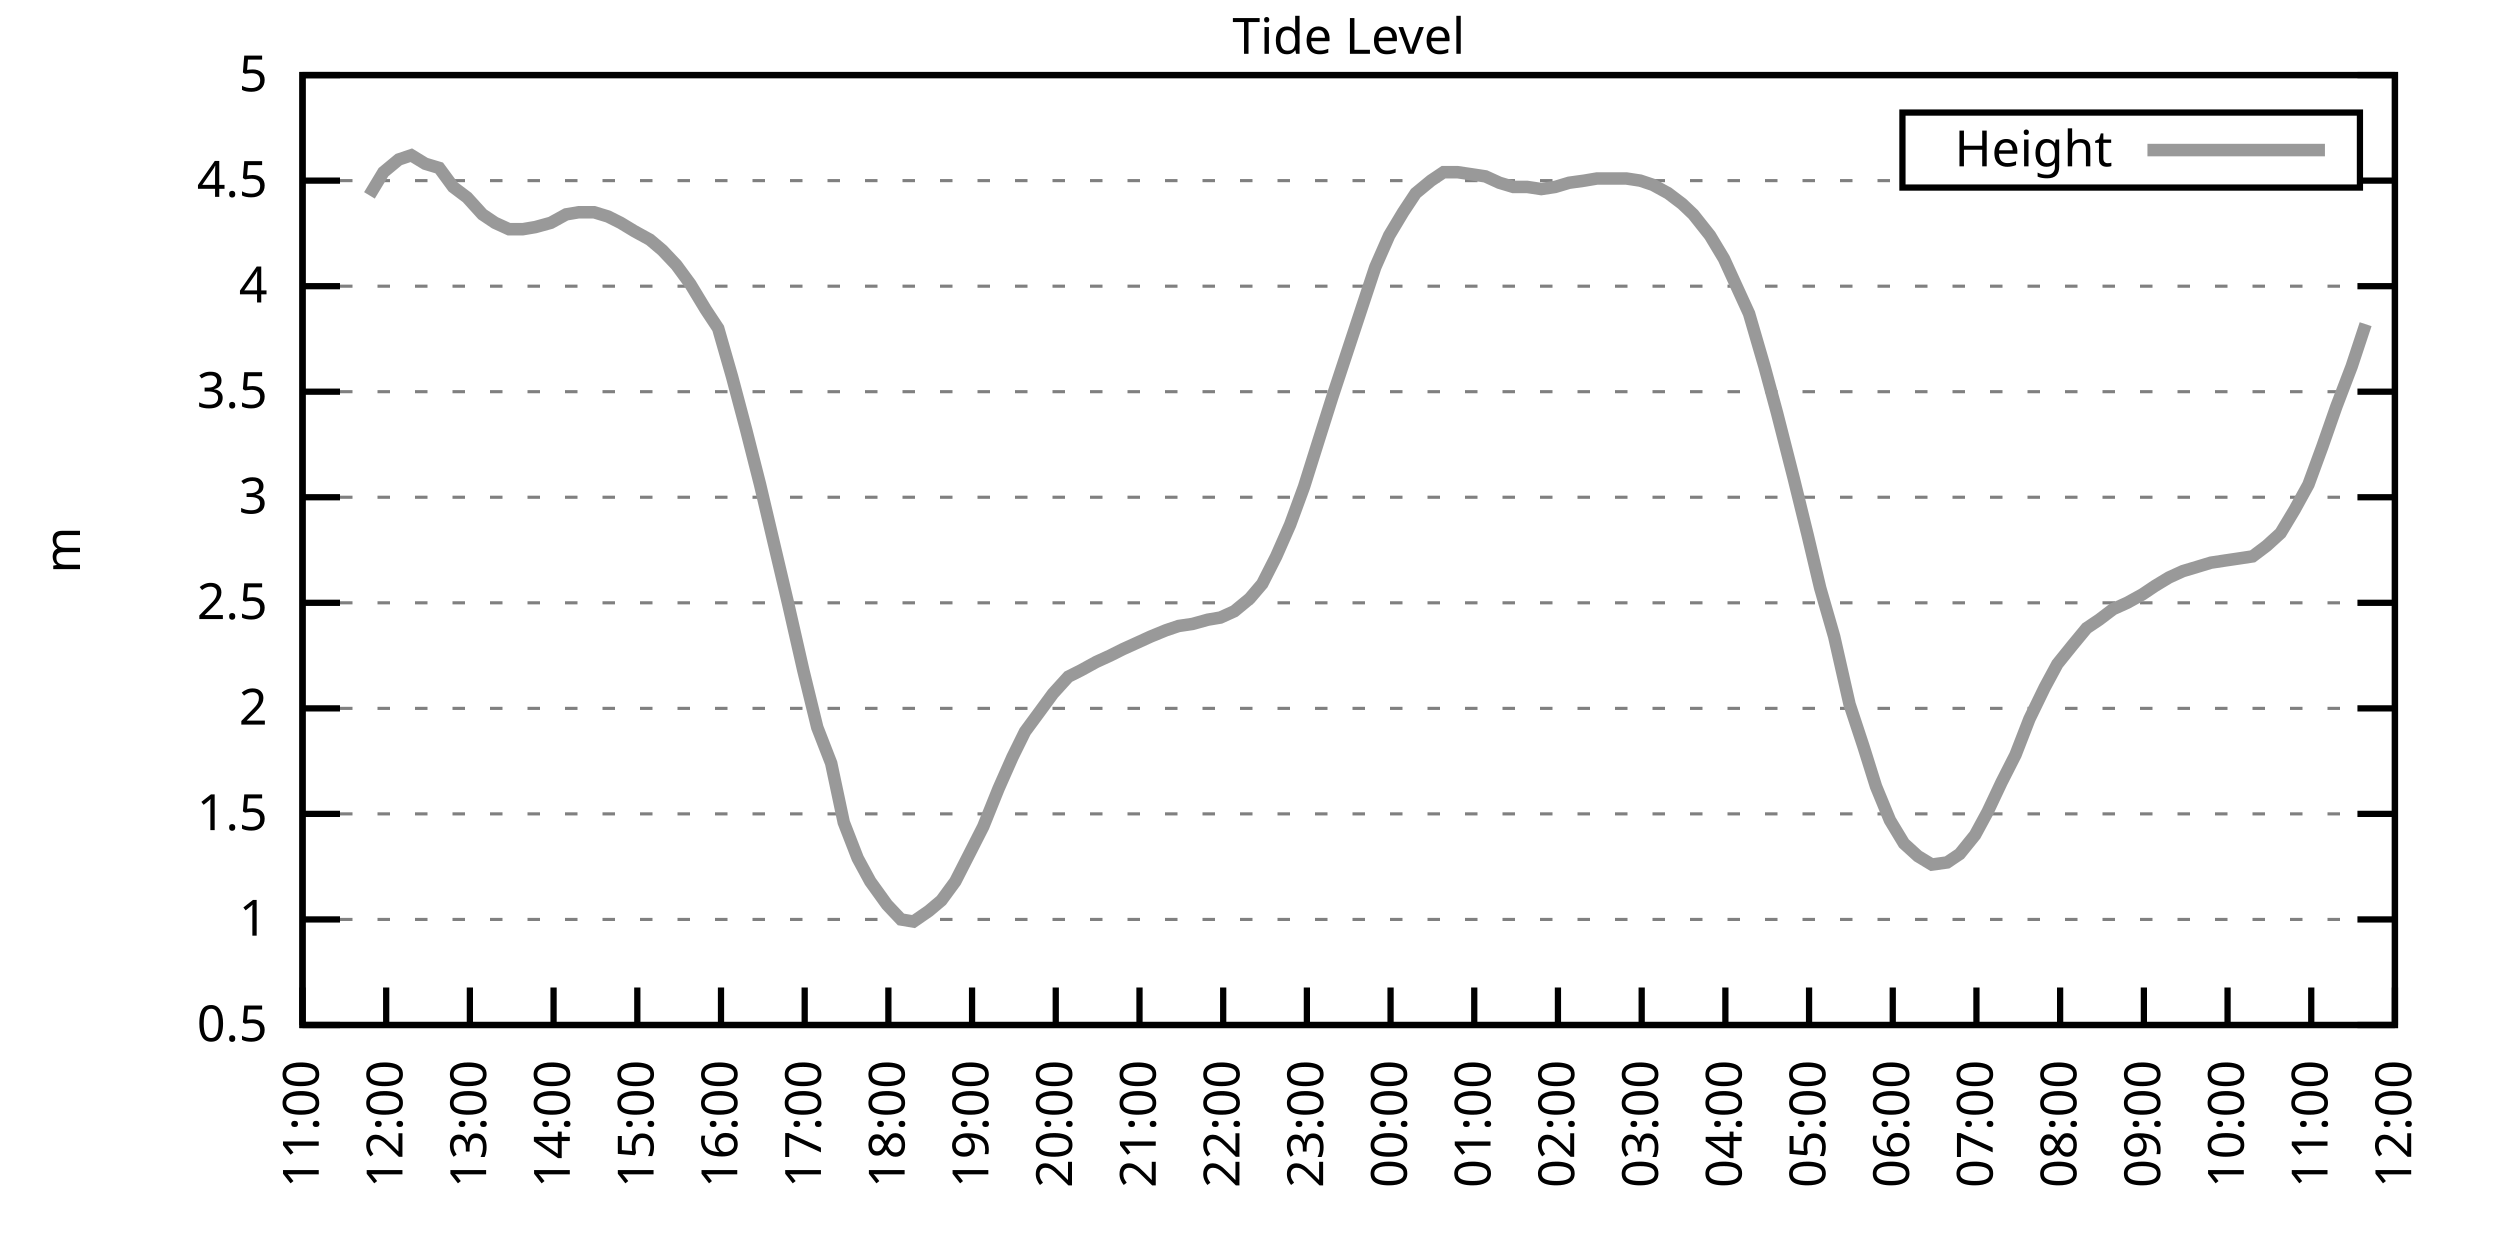
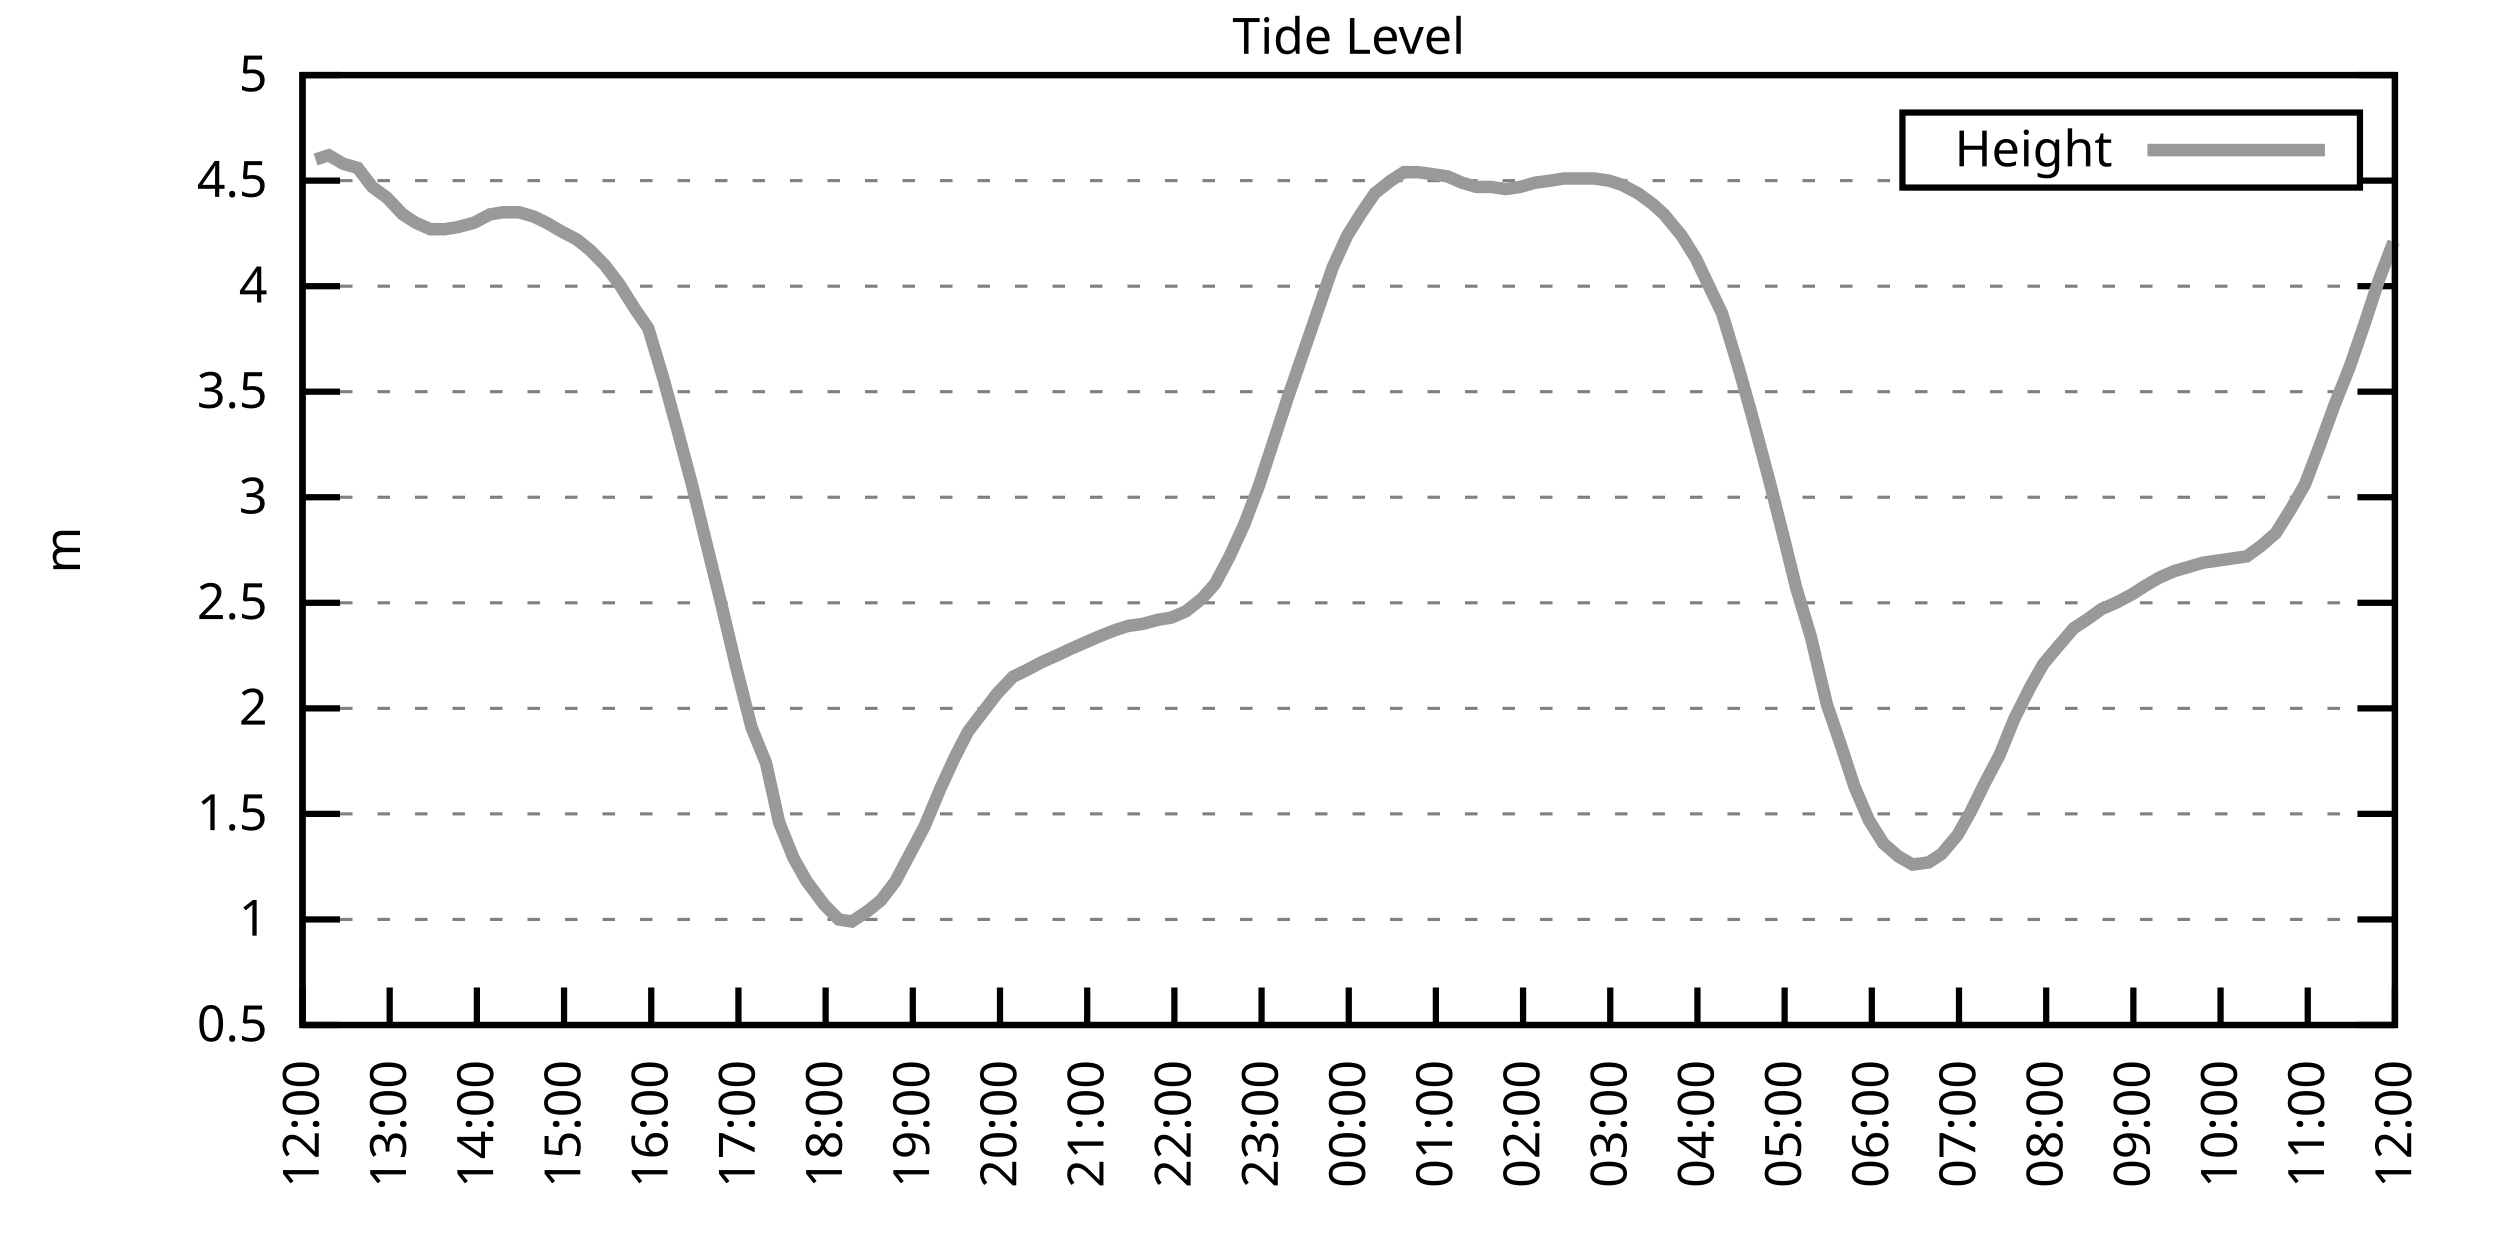
<svg xmlns="http://www.w3.org/2000/svg" xmlns:xlink="http://www.w3.org/1999/xlink" width="400" height="200" viewBox="0 0 400 200">
  <g id="gnuplot_canvas">
    <rect x="0" y="0" width="400" height="200" fill="none" />
    <defs>
      <circle id="gpDot" r="0.5" stroke-width="0.5" stroke="currentColor" />
      <path id="gpPt0" stroke-width="0.333" stroke="currentColor" d="M-1,0 h2 M0,-1 v2" />
      <path id="gpPt1" stroke-width="0.333" stroke="currentColor" d="M-1,-1 L1,1 M1,-1 L-1,1" />
      <path id="gpPt2" stroke-width="0.333" stroke="currentColor" d="M-1,0 L1,0 M0,-1 L0,1 M-1,-1 L1,1 M-1,1 L1,-1" />
      <rect id="gpPt3" stroke-width="0.333" stroke="currentColor" x="-1" y="-1" width="2" height="2" />
      <rect id="gpPt4" stroke-width="0.333" stroke="currentColor" fill="currentColor" x="-1" y="-1" width="2" height="2" />
      <circle id="gpPt5" stroke-width="0.333" stroke="currentColor" cx="0" cy="0" r="1" />
      <use xlink:href="#gpPt5" id="gpPt6" fill="currentColor" stroke="none" />
      <path id="gpPt7" stroke-width="0.333" stroke="currentColor" d="M0,-1.33 L-1.33,0.67 L1.33,0.67 z" />
      <use xlink:href="#gpPt7" id="gpPt8" fill="currentColor" stroke="none" />
      <use xlink:href="#gpPt7" id="gpPt9" stroke="currentColor" transform="rotate(180)" />
      <use xlink:href="#gpPt9" id="gpPt10" fill="currentColor" stroke="none" />
      <use xlink:href="#gpPt3" id="gpPt11" stroke="currentColor" transform="rotate(45)" />
      <use xlink:href="#gpPt11" id="gpPt12" fill="currentColor" stroke="none" />
      <path id="gpPt13" stroke-width="0.333" stroke="currentColor" d="M0,1.330 L1.265,0.411 L0.782,-1.067 L-0.782,-1.076 L-1.265,0.411 z" />
      <use xlink:href="#gpPt13" id="gpPt14" fill="currentColor" stroke="none" />
      <filter id="textbox" filterUnits="objectBoundingBox" x="0" y="0" height="1" width="1">
        <feFlood flood-color="white" flood-opacity="1" result="bgnd" />
        <feComposite in="SourceGraphic" in2="bgnd" operator="atop" />
      </filter>
      <filter id="greybox" filterUnits="objectBoundingBox" x="0" y="0" height="1" width="1">
        <feFlood flood-color="lightgrey" flood-opacity="1" result="grey" />
        <feComposite in="SourceGraphic" in2="grey" operator="atop" />
      </filter>
    </defs>
    <g fill="none" color="white" stroke="currentColor" stroke-width="1.00" stroke-linecap="butt" stroke-linejoin="miter">
</g>
    <g fill="none" color="black" stroke="currentColor" stroke-width="1.00" stroke-linecap="butt" stroke-linejoin="miter">
      <g stroke="none" shape-rendering="crispEdges">
        <polygon fill="rgb(255, 255, 255)" points="48.40,164.00 383.18,164.00 383.18,12.02 48.40,12.02 " />
      </g>
    </g>
    <g fill="none" color="black" stroke="currentColor" stroke-width="1.00" stroke-linecap="butt" stroke-linejoin="miter">
</g>
    <g fill="none" color="black" stroke="black" stroke-width="0.50" stroke-linecap="butt" stroke-linejoin="miter">
</g>
    <g fill="none" color="gray" stroke="currentColor" stroke-width="0.50" stroke-linecap="butt" stroke-linejoin="miter">
      <path stroke="gray" stroke-dasharray="2,4" class="gridline" d="M48.40,164.00 L383.19,164.00  " />
    </g>
    <g fill="none" color="gray" stroke="gray" stroke-width="1.00" stroke-linecap="butt" stroke-linejoin="miter">
</g>
    <g fill="none" color="black" stroke="currentColor" stroke-width="1.00" stroke-linecap="butt" stroke-linejoin="miter">
      <path stroke="black" d="M48.40,164.00 L54.40,164.00 M383.19,164.00 L377.19,164.00  " />
      <g transform="translate(42.80,166.60)" stroke="none" fill="black" font-family="Sans" font-size="8.00" text-anchor="end">
        <text>
          <tspan font-family="Sans"> 0.5</tspan>
        </text>
      </g>
    </g>
    <g fill="none" color="black" stroke="currentColor" stroke-width="1.00" stroke-linecap="butt" stroke-linejoin="miter">
</g>
    <g fill="none" color="black" stroke="black" stroke-width="0.50" stroke-linecap="butt" stroke-linejoin="miter">
</g>
    <g fill="none" color="gray" stroke="currentColor" stroke-width="0.50" stroke-linecap="butt" stroke-linejoin="miter">
      <path stroke="gray" stroke-dasharray="2,4" class="gridline" d="M48.40,147.11 L383.19,147.11  " />
    </g>
    <g fill="none" color="gray" stroke="gray" stroke-width="1.00" stroke-linecap="butt" stroke-linejoin="miter">
</g>
    <g fill="none" color="black" stroke="currentColor" stroke-width="1.00" stroke-linecap="butt" stroke-linejoin="miter">
      <path stroke="black" d="M48.40,147.11 L54.40,147.11 M383.19,147.11 L377.19,147.11  " />
      <g transform="translate(42.80,149.71)" stroke="none" fill="black" font-family="Sans" font-size="8.00" text-anchor="end">
        <text>
          <tspan font-family="Sans"> 1</tspan>
        </text>
      </g>
    </g>
    <g fill="none" color="black" stroke="currentColor" stroke-width="1.00" stroke-linecap="butt" stroke-linejoin="miter">
</g>
    <g fill="none" color="black" stroke="black" stroke-width="0.50" stroke-linecap="butt" stroke-linejoin="miter">
</g>
    <g fill="none" color="gray" stroke="currentColor" stroke-width="0.50" stroke-linecap="butt" stroke-linejoin="miter">
      <path stroke="gray" stroke-dasharray="2,4" class="gridline" d="M48.40,130.22 L383.19,130.22  " />
    </g>
    <g fill="none" color="gray" stroke="gray" stroke-width="1.00" stroke-linecap="butt" stroke-linejoin="miter">
</g>
    <g fill="none" color="black" stroke="currentColor" stroke-width="1.00" stroke-linecap="butt" stroke-linejoin="miter">
      <path stroke="black" d="M48.40,130.22 L54.40,130.22 M383.19,130.22 L377.19,130.22  " />
      <g transform="translate(42.80,132.82)" stroke="none" fill="black" font-family="Sans" font-size="8.00" text-anchor="end">
        <text>
          <tspan font-family="Sans"> 1.5</tspan>
        </text>
      </g>
    </g>
    <g fill="none" color="black" stroke="currentColor" stroke-width="1.00" stroke-linecap="butt" stroke-linejoin="miter">
</g>
    <g fill="none" color="black" stroke="black" stroke-width="0.50" stroke-linecap="butt" stroke-linejoin="miter">
</g>
    <g fill="none" color="gray" stroke="currentColor" stroke-width="0.50" stroke-linecap="butt" stroke-linejoin="miter">
      <path stroke="gray" stroke-dasharray="2,4" class="gridline" d="M48.40,113.34 L383.19,113.34  " />
    </g>
    <g fill="none" color="gray" stroke="gray" stroke-width="1.00" stroke-linecap="butt" stroke-linejoin="miter">
</g>
    <g fill="none" color="black" stroke="currentColor" stroke-width="1.00" stroke-linecap="butt" stroke-linejoin="miter">
      <path stroke="black" d="M48.40,113.34 L54.40,113.34 M383.19,113.34 L377.19,113.34  " />
      <g transform="translate(42.80,115.94)" stroke="none" fill="black" font-family="Sans" font-size="8.00" text-anchor="end">
        <text>
          <tspan font-family="Sans"> 2</tspan>
        </text>
      </g>
    </g>
    <g fill="none" color="black" stroke="currentColor" stroke-width="1.00" stroke-linecap="butt" stroke-linejoin="miter">
</g>
    <g fill="none" color="black" stroke="black" stroke-width="0.50" stroke-linecap="butt" stroke-linejoin="miter">
</g>
    <g fill="none" color="gray" stroke="currentColor" stroke-width="0.50" stroke-linecap="butt" stroke-linejoin="miter">
      <path stroke="gray" stroke-dasharray="2,4" class="gridline" d="M48.40,96.45 L383.19,96.45  " />
    </g>
    <g fill="none" color="gray" stroke="gray" stroke-width="1.00" stroke-linecap="butt" stroke-linejoin="miter">
</g>
    <g fill="none" color="black" stroke="currentColor" stroke-width="1.00" stroke-linecap="butt" stroke-linejoin="miter">
      <path stroke="black" d="M48.40,96.45 L54.40,96.45 M383.19,96.45 L377.19,96.45  " />
      <g transform="translate(42.80,99.05)" stroke="none" fill="black" font-family="Sans" font-size="8.00" text-anchor="end">
        <text>
          <tspan font-family="Sans"> 2.5</tspan>
        </text>
      </g>
    </g>
    <g fill="none" color="black" stroke="currentColor" stroke-width="1.00" stroke-linecap="butt" stroke-linejoin="miter">
</g>
    <g fill="none" color="black" stroke="black" stroke-width="0.50" stroke-linecap="butt" stroke-linejoin="miter">
</g>
    <g fill="none" color="gray" stroke="currentColor" stroke-width="0.50" stroke-linecap="butt" stroke-linejoin="miter">
      <path stroke="gray" stroke-dasharray="2,4" class="gridline" d="M48.40,79.56 L383.19,79.56  " />
    </g>
    <g fill="none" color="gray" stroke="gray" stroke-width="1.00" stroke-linecap="butt" stroke-linejoin="miter">
</g>
    <g fill="none" color="black" stroke="currentColor" stroke-width="1.00" stroke-linecap="butt" stroke-linejoin="miter">
      <path stroke="black" d="M48.40,79.56 L54.40,79.56 M383.19,79.56 L377.19,79.56  " />
      <g transform="translate(42.80,82.16)" stroke="none" fill="black" font-family="Sans" font-size="8.00" text-anchor="end">
        <text>
          <tspan font-family="Sans"> 3</tspan>
        </text>
      </g>
    </g>
    <g fill="none" color="black" stroke="currentColor" stroke-width="1.00" stroke-linecap="butt" stroke-linejoin="miter">
</g>
    <g fill="none" color="black" stroke="black" stroke-width="0.50" stroke-linecap="butt" stroke-linejoin="miter">
</g>
    <g fill="none" color="gray" stroke="currentColor" stroke-width="0.50" stroke-linecap="butt" stroke-linejoin="miter">
      <path stroke="gray" stroke-dasharray="2,4" class="gridline" d="M48.40,62.67 L383.19,62.67  " />
    </g>
    <g fill="none" color="gray" stroke="gray" stroke-width="1.00" stroke-linecap="butt" stroke-linejoin="miter">
</g>
    <g fill="none" color="black" stroke="currentColor" stroke-width="1.00" stroke-linecap="butt" stroke-linejoin="miter">
      <path stroke="black" d="M48.40,62.67 L54.40,62.67 M383.19,62.67 L377.19,62.67  " />
      <g transform="translate(42.80,65.27)" stroke="none" fill="black" font-family="Sans" font-size="8.00" text-anchor="end">
        <text>
          <tspan font-family="Sans"> 3.5</tspan>
        </text>
      </g>
    </g>
    <g fill="none" color="black" stroke="currentColor" stroke-width="1.00" stroke-linecap="butt" stroke-linejoin="miter">
</g>
    <g fill="none" color="black" stroke="black" stroke-width="0.50" stroke-linecap="butt" stroke-linejoin="miter">
</g>
    <g fill="none" color="gray" stroke="currentColor" stroke-width="0.50" stroke-linecap="butt" stroke-linejoin="miter">
      <path stroke="gray" stroke-dasharray="2,4" class="gridline" d="M48.40,45.79 L383.19,45.79  " />
    </g>
    <g fill="none" color="gray" stroke="gray" stroke-width="1.00" stroke-linecap="butt" stroke-linejoin="miter">
</g>
    <g fill="none" color="black" stroke="currentColor" stroke-width="1.00" stroke-linecap="butt" stroke-linejoin="miter">
      <path stroke="black" d="M48.40,45.79 L54.40,45.79 M383.19,45.79 L377.19,45.79  " />
      <g transform="translate(42.80,48.39)" stroke="none" fill="black" font-family="Sans" font-size="8.00" text-anchor="end">
        <text>
          <tspan font-family="Sans"> 4</tspan>
        </text>
      </g>
    </g>
    <g fill="none" color="black" stroke="currentColor" stroke-width="1.00" stroke-linecap="butt" stroke-linejoin="miter">
</g>
    <g fill="none" color="black" stroke="black" stroke-width="0.50" stroke-linecap="butt" stroke-linejoin="miter">
</g>
    <g fill="none" color="gray" stroke="currentColor" stroke-width="0.50" stroke-linecap="butt" stroke-linejoin="miter">
      <path stroke="gray" stroke-dasharray="2,4" class="gridline" d="M48.40,28.90 L304.39,28.90 M377.59,28.90 L383.19,28.90  " />
    </g>
    <g fill="none" color="gray" stroke="gray" stroke-width="1.00" stroke-linecap="butt" stroke-linejoin="miter">
</g>
    <g fill="none" color="black" stroke="currentColor" stroke-width="1.00" stroke-linecap="butt" stroke-linejoin="miter">
      <path stroke="black" d="M48.40,28.90 L54.40,28.90 M383.19,28.90 L377.19,28.90  " />
      <g transform="translate(42.80,31.50)" stroke="none" fill="black" font-family="Sans" font-size="8.00" text-anchor="end">
        <text>
          <tspan font-family="Sans"> 4.5</tspan>
        </text>
      </g>
    </g>
    <g fill="none" color="black" stroke="currentColor" stroke-width="1.00" stroke-linecap="butt" stroke-linejoin="miter">
</g>
    <g fill="none" color="black" stroke="black" stroke-width="0.50" stroke-linecap="butt" stroke-linejoin="miter">
</g>
    <g fill="none" color="gray" stroke="currentColor" stroke-width="0.50" stroke-linecap="butt" stroke-linejoin="miter">
      <path stroke="gray" stroke-dasharray="2,4" class="gridline" d="M48.40,12.01 L383.19,12.01  " />
    </g>
    <g fill="none" color="gray" stroke="gray" stroke-width="1.00" stroke-linecap="butt" stroke-linejoin="miter">
</g>
    <g fill="none" color="black" stroke="currentColor" stroke-width="1.00" stroke-linecap="butt" stroke-linejoin="miter">
      <path stroke="black" d="M48.40,12.01 L54.40,12.01 M383.19,12.01 L377.19,12.01  " />
      <g transform="translate(42.80,14.61)" stroke="none" fill="black" font-family="Sans" font-size="8.00" text-anchor="end">
        <text>
          <tspan font-family="Sans"> 5</tspan>
        </text>
      </g>
    </g>
    <g fill="none" color="black" stroke="currentColor" stroke-width="1.00" stroke-linecap="butt" stroke-linejoin="miter">
      <path stroke="black" d="M48.40,164.00 L48.40,158.00  " />
      <g transform="translate(51.00,169.60) rotate(270.00)" stroke="none" fill="black" font-family="Sans" font-size="8.00" text-anchor="end">
        <text>
-           <tspan font-family="Sans">11:00</tspan>
-         </text>
-       </g>
-     </g>
-     <g fill="none" color="black" stroke="currentColor" stroke-width="1.00" stroke-linecap="butt" stroke-linejoin="miter">
-       <path stroke="black" d="M61.79,164.00 L61.79,158.00  " />
-       <g transform="translate(64.39,169.60) rotate(270.00)" stroke="none" fill="black" font-family="Sans" font-size="8.00" text-anchor="end">
-         <text>
          <tspan font-family="Sans">12:00</tspan>
        </text>
      </g>
    </g>
    <g fill="none" color="black" stroke="currentColor" stroke-width="1.00" stroke-linecap="butt" stroke-linejoin="miter">
-       <path stroke="black" d="M75.18,164.00 L75.18,158.00  " />
-       <g transform="translate(77.78,169.60) rotate(270.00)" stroke="none" fill="black" font-family="Sans" font-size="8.00" text-anchor="end">
+       <path stroke="black" d="M62.35,164.00 L62.35,158.00  " />
+       <g transform="translate(64.95,169.60) rotate(270.00)" stroke="none" fill="black" font-family="Sans" font-size="8.00" text-anchor="end">
        <text>
          <tspan font-family="Sans">13:00</tspan>
        </text>
      </g>
    </g>
    <g fill="none" color="black" stroke="currentColor" stroke-width="1.00" stroke-linecap="butt" stroke-linejoin="miter">
-       <path stroke="black" d="M88.57,164.00 L88.57,158.00  " />
-       <g transform="translate(91.17,169.60) rotate(270.00)" stroke="none" fill="black" font-family="Sans" font-size="8.00" text-anchor="end">
+       <path stroke="black" d="M76.30,164.00 L76.30,158.00  " />
+       <g transform="translate(78.90,169.60) rotate(270.00)" stroke="none" fill="black" font-family="Sans" font-size="8.00" text-anchor="end">
        <text>
          <tspan font-family="Sans">14:00</tspan>
        </text>
      </g>
    </g>
    <g fill="none" color="black" stroke="currentColor" stroke-width="1.00" stroke-linecap="butt" stroke-linejoin="miter">
-       <path stroke="black" d="M101.97,164.00 L101.97,158.00  " />
-       <g transform="translate(104.57,169.60) rotate(270.00)" stroke="none" fill="black" font-family="Sans" font-size="8.00" text-anchor="end">
+       <path stroke="black" d="M90.25,164.00 L90.25,158.00  " />
+       <g transform="translate(92.85,169.60) rotate(270.00)" stroke="none" fill="black" font-family="Sans" font-size="8.00" text-anchor="end">
        <text>
          <tspan font-family="Sans">15:00</tspan>
        </text>
      </g>
    </g>
    <g fill="none" color="black" stroke="currentColor" stroke-width="1.00" stroke-linecap="butt" stroke-linejoin="miter">
-       <path stroke="black" d="M115.36,164.00 L115.36,158.00  " />
-       <g transform="translate(117.96,169.60) rotate(270.00)" stroke="none" fill="black" font-family="Sans" font-size="8.00" text-anchor="end">
+       <path stroke="black" d="M104.20,164.00 L104.20,158.00  " />
+       <g transform="translate(106.80,169.60) rotate(270.00)" stroke="none" fill="black" font-family="Sans" font-size="8.00" text-anchor="end">
        <text>
          <tspan font-family="Sans">16:00</tspan>
        </text>
      </g>
    </g>
    <g fill="none" color="black" stroke="currentColor" stroke-width="1.00" stroke-linecap="butt" stroke-linejoin="miter">
-       <path stroke="black" d="M128.75,164.00 L128.75,158.00  " />
-       <g transform="translate(131.35,169.60) rotate(270.00)" stroke="none" fill="black" font-family="Sans" font-size="8.00" text-anchor="end">
+       <path stroke="black" d="M118.15,164.00 L118.15,158.00  " />
+       <g transform="translate(120.75,169.60) rotate(270.00)" stroke="none" fill="black" font-family="Sans" font-size="8.00" text-anchor="end">
        <text>
          <tspan font-family="Sans">17:00</tspan>
        </text>
      </g>
    </g>
    <g fill="none" color="black" stroke="currentColor" stroke-width="1.00" stroke-linecap="butt" stroke-linejoin="miter">
-       <path stroke="black" d="M142.14,164.00 L142.14,158.00  " />
-       <g transform="translate(144.74,169.60) rotate(270.00)" stroke="none" fill="black" font-family="Sans" font-size="8.00" text-anchor="end">
+       <path stroke="black" d="M132.10,164.00 L132.10,158.00  " />
+       <g transform="translate(134.70,169.60) rotate(270.00)" stroke="none" fill="black" font-family="Sans" font-size="8.00" text-anchor="end">
        <text>
          <tspan font-family="Sans">18:00</tspan>
        </text>
      </g>
    </g>
    <g fill="none" color="black" stroke="currentColor" stroke-width="1.00" stroke-linecap="butt" stroke-linejoin="miter">
-       <path stroke="black" d="M155.53,164.00 L155.53,158.00  " />
-       <g transform="translate(158.13,169.60) rotate(270.00)" stroke="none" fill="black" font-family="Sans" font-size="8.00" text-anchor="end">
+       <path stroke="black" d="M146.05,164.00 L146.05,158.00  " />
+       <g transform="translate(148.65,169.60) rotate(270.00)" stroke="none" fill="black" font-family="Sans" font-size="8.00" text-anchor="end">
        <text>
          <tspan font-family="Sans">19:00</tspan>
        </text>
      </g>
    </g>
    <g fill="none" color="black" stroke="currentColor" stroke-width="1.00" stroke-linecap="butt" stroke-linejoin="miter">
-       <path stroke="black" d="M168.92,164.00 L168.92,158.00  " />
-       <g transform="translate(171.52,169.60) rotate(270.00)" stroke="none" fill="black" font-family="Sans" font-size="8.00" text-anchor="end">
+       <path stroke="black" d="M160.00,164.00 L160.00,158.00  " />
+       <g transform="translate(162.60,169.60) rotate(270.00)" stroke="none" fill="black" font-family="Sans" font-size="8.00" text-anchor="end">
        <text>
          <tspan font-family="Sans">20:00</tspan>
        </text>
      </g>
    </g>
    <g fill="none" color="black" stroke="currentColor" stroke-width="1.00" stroke-linecap="butt" stroke-linejoin="miter">
-       <path stroke="black" d="M182.32,164.00 L182.32,158.00  " />
-       <g transform="translate(184.92,169.60) rotate(270.00)" stroke="none" fill="black" font-family="Sans" font-size="8.00" text-anchor="end">
+       <path stroke="black" d="M173.95,164.00 L173.95,158.00  " />
+       <g transform="translate(176.55,169.60) rotate(270.00)" stroke="none" fill="black" font-family="Sans" font-size="8.00" text-anchor="end">
        <text>
          <tspan font-family="Sans">21:00</tspan>
        </text>
      </g>
    </g>
    <g fill="none" color="black" stroke="currentColor" stroke-width="1.00" stroke-linecap="butt" stroke-linejoin="miter">
-       <path stroke="black" d="M195.71,164.00 L195.71,158.00  " />
-       <g transform="translate(198.31,169.60) rotate(270.00)" stroke="none" fill="black" font-family="Sans" font-size="8.00" text-anchor="end">
+       <path stroke="black" d="M187.90,164.00 L187.90,158.00  " />
+       <g transform="translate(190.50,169.60) rotate(270.00)" stroke="none" fill="black" font-family="Sans" font-size="8.00" text-anchor="end">
        <text>
          <tspan font-family="Sans">22:00</tspan>
        </text>
      </g>
    </g>
    <g fill="none" color="black" stroke="currentColor" stroke-width="1.00" stroke-linecap="butt" stroke-linejoin="miter">
-       <path stroke="black" d="M209.10,164.00 L209.10,158.00  " />
-       <g transform="translate(211.70,169.60) rotate(270.00)" stroke="none" fill="black" font-family="Sans" font-size="8.00" text-anchor="end">
+       <path stroke="black" d="M201.85,164.00 L201.85,158.00  " />
+       <g transform="translate(204.45,169.60) rotate(270.00)" stroke="none" fill="black" font-family="Sans" font-size="8.00" text-anchor="end">
        <text>
          <tspan font-family="Sans">23:00</tspan>
        </text>
      </g>
    </g>
    <g fill="none" color="black" stroke="currentColor" stroke-width="1.00" stroke-linecap="butt" stroke-linejoin="miter">
-       <path stroke="black" d="M222.49,164.00 L222.49,158.00  " />
-       <g transform="translate(225.09,169.60) rotate(270.00)" stroke="none" fill="black" font-family="Sans" font-size="8.00" text-anchor="end">
+       <path stroke="black" d="M215.80,164.00 L215.80,158.00  " />
+       <g transform="translate(218.40,169.60) rotate(270.00)" stroke="none" fill="black" font-family="Sans" font-size="8.00" text-anchor="end">
        <text>
          <tspan font-family="Sans">00:00</tspan>
        </text>
      </g>
    </g>
    <g fill="none" color="black" stroke="currentColor" stroke-width="1.00" stroke-linecap="butt" stroke-linejoin="miter">
-       <path stroke="black" d="M235.88,164.00 L235.88,158.00  " />
-       <g transform="translate(238.48,169.60) rotate(270.00)" stroke="none" fill="black" font-family="Sans" font-size="8.00" text-anchor="end">
+       <path stroke="black" d="M229.74,164.00 L229.74,158.00  " />
+       <g transform="translate(232.34,169.60) rotate(270.00)" stroke="none" fill="black" font-family="Sans" font-size="8.00" text-anchor="end">
        <text>
          <tspan font-family="Sans">01:00</tspan>
        </text>
      </g>
    </g>
    <g fill="none" color="black" stroke="currentColor" stroke-width="1.00" stroke-linecap="butt" stroke-linejoin="miter">
-       <path stroke="black" d="M249.27,164.00 L249.27,158.00  " />
-       <g transform="translate(251.87,169.60) rotate(270.00)" stroke="none" fill="black" font-family="Sans" font-size="8.00" text-anchor="end">
+       <path stroke="black" d="M243.69,164.00 L243.69,158.00  " />
+       <g transform="translate(246.29,169.60) rotate(270.00)" stroke="none" fill="black" font-family="Sans" font-size="8.00" text-anchor="end">
        <text>
          <tspan font-family="Sans">02:00</tspan>
        </text>
      </g>
    </g>
    <g fill="none" color="black" stroke="currentColor" stroke-width="1.00" stroke-linecap="butt" stroke-linejoin="miter">
-       <path stroke="black" d="M262.67,164.00 L262.67,158.00  " />
-       <g transform="translate(265.27,169.60) rotate(270.00)" stroke="none" fill="black" font-family="Sans" font-size="8.00" text-anchor="end">
+       <path stroke="black" d="M257.64,164.00 L257.64,158.00  " />
+       <g transform="translate(260.24,169.60) rotate(270.00)" stroke="none" fill="black" font-family="Sans" font-size="8.00" text-anchor="end">
        <text>
          <tspan font-family="Sans">03:00</tspan>
        </text>
      </g>
    </g>
    <g fill="none" color="black" stroke="currentColor" stroke-width="1.00" stroke-linecap="butt" stroke-linejoin="miter">
-       <path stroke="black" d="M276.06,164.00 L276.06,158.00  " />
-       <g transform="translate(278.66,169.60) rotate(270.00)" stroke="none" fill="black" font-family="Sans" font-size="8.00" text-anchor="end">
+       <path stroke="black" d="M271.59,164.00 L271.59,158.00  " />
+       <g transform="translate(274.19,169.60) rotate(270.00)" stroke="none" fill="black" font-family="Sans" font-size="8.00" text-anchor="end">
        <text>
          <tspan font-family="Sans">04:00</tspan>
        </text>
      </g>
    </g>
    <g fill="none" color="black" stroke="currentColor" stroke-width="1.00" stroke-linecap="butt" stroke-linejoin="miter">
-       <path stroke="black" d="M289.45,164.00 L289.45,158.00  " />
-       <g transform="translate(292.05,169.60) rotate(270.00)" stroke="none" fill="black" font-family="Sans" font-size="8.00" text-anchor="end">
+       <path stroke="black" d="M285.54,164.00 L285.54,158.00  " />
+       <g transform="translate(288.14,169.60) rotate(270.00)" stroke="none" fill="black" font-family="Sans" font-size="8.00" text-anchor="end">
        <text>
          <tspan font-family="Sans">05:00</tspan>
        </text>
      </g>
    </g>
    <g fill="none" color="black" stroke="currentColor" stroke-width="1.00" stroke-linecap="butt" stroke-linejoin="miter">
-       <path stroke="black" d="M302.84,164.00 L302.84,158.00  " />
-       <g transform="translate(305.44,169.60) rotate(270.00)" stroke="none" fill="black" font-family="Sans" font-size="8.00" text-anchor="end">
+       <path stroke="black" d="M299.49,164.00 L299.49,158.00  " />
+       <g transform="translate(302.09,169.60) rotate(270.00)" stroke="none" fill="black" font-family="Sans" font-size="8.00" text-anchor="end">
        <text>
          <tspan font-family="Sans">06:00</tspan>
        </text>
      </g>
    </g>
    <g fill="none" color="black" stroke="currentColor" stroke-width="1.00" stroke-linecap="butt" stroke-linejoin="miter">
-       <path stroke="black" d="M316.23,164.00 L316.23,158.00  " />
-       <g transform="translate(318.83,169.60) rotate(270.00)" stroke="none" fill="black" font-family="Sans" font-size="8.00" text-anchor="end">
+       <path stroke="black" d="M313.44,164.00 L313.44,158.00  " />
+       <g transform="translate(316.04,169.60) rotate(270.00)" stroke="none" fill="black" font-family="Sans" font-size="8.00" text-anchor="end">
        <text>
          <tspan font-family="Sans">07:00</tspan>
        </text>
      </g>
    </g>
    <g fill="none" color="black" stroke="currentColor" stroke-width="1.00" stroke-linecap="butt" stroke-linejoin="miter">
-       <path stroke="black" d="M329.62,164.00 L329.62,158.00  " />
-       <g transform="translate(332.22,169.60) rotate(270.00)" stroke="none" fill="black" font-family="Sans" font-size="8.00" text-anchor="end">
+       <path stroke="black" d="M327.39,164.00 L327.39,158.00  " />
+       <g transform="translate(329.99,169.60) rotate(270.00)" stroke="none" fill="black" font-family="Sans" font-size="8.00" text-anchor="end">
        <text>
          <tspan font-family="Sans">08:00</tspan>
        </text>
      </g>
    </g>
    <g fill="none" color="black" stroke="currentColor" stroke-width="1.00" stroke-linecap="butt" stroke-linejoin="miter">
-       <path stroke="black" d="M343.02,164.00 L343.02,158.00  " />
-       <g transform="translate(345.62,169.60) rotate(270.00)" stroke="none" fill="black" font-family="Sans" font-size="8.00" text-anchor="end">
+       <path stroke="black" d="M341.34,164.00 L341.34,158.00  " />
+       <g transform="translate(343.94,169.60) rotate(270.00)" stroke="none" fill="black" font-family="Sans" font-size="8.00" text-anchor="end">
        <text>
          <tspan font-family="Sans">09:00</tspan>
        </text>
      </g>
    </g>
    <g fill="none" color="black" stroke="currentColor" stroke-width="1.00" stroke-linecap="butt" stroke-linejoin="miter">
-       <path stroke="black" d="M356.41,164.00 L356.41,158.00  " />
-       <g transform="translate(359.01,169.60) rotate(270.00)" stroke="none" fill="black" font-family="Sans" font-size="8.00" text-anchor="end">
+       <path stroke="black" d="M355.29,164.00 L355.29,158.00  " />
+       <g transform="translate(357.89,169.60) rotate(270.00)" stroke="none" fill="black" font-family="Sans" font-size="8.00" text-anchor="end">
        <text>
          <tspan font-family="Sans">10:00</tspan>
        </text>
      </g>
    </g>
    <g fill="none" color="black" stroke="currentColor" stroke-width="1.00" stroke-linecap="butt" stroke-linejoin="miter">
-       <path stroke="black" d="M369.80,164.00 L369.80,158.00  " />
-       <g transform="translate(372.40,169.60) rotate(270.00)" stroke="none" fill="black" font-family="Sans" font-size="8.00" text-anchor="end">
+       <path stroke="black" d="M369.24,164.00 L369.24,158.00  " />
+       <g transform="translate(371.84,169.60) rotate(270.00)" stroke="none" fill="black" font-family="Sans" font-size="8.00" text-anchor="end">
        <text>
          <tspan font-family="Sans">11:00</tspan>
        </text>
      </g>
    </g>
    <g fill="none" color="black" stroke="currentColor" stroke-width="1.00" stroke-linecap="butt" stroke-linejoin="miter">
      <path stroke="black" d="M383.19,164.00 L383.19,158.00  " />
      <g transform="translate(385.79,169.60) rotate(270.00)" stroke="none" fill="black" font-family="Sans" font-size="8.00" text-anchor="end">
        <text>
          <tspan font-family="Sans">12:00</tspan>
        </text>
      </g>
    </g>
    <g fill="none" color="black" stroke="currentColor" stroke-width="1.00" stroke-linecap="butt" stroke-linejoin="miter">
</g>
    <g fill="none" color="black" stroke="currentColor" stroke-width="1.00" stroke-linecap="butt" stroke-linejoin="miter">
      <path stroke="black" d="M48.40,12.01 L48.40,164.00 L383.19,164.00 L383.19,12.01 L48.40,12.01 Z  " />
    </g>
    <g fill="none" color="black" stroke="currentColor" stroke-width="1.00" stroke-linecap="butt" stroke-linejoin="miter">
</g>
    <g fill="none" color="black" stroke="currentColor" stroke-width="1.00" stroke-linecap="butt" stroke-linejoin="miter">
      <path stroke="black" d="M304.39,30.01 L304.39,18.01 L377.59,18.01 L377.59,30.01 L304.39,30.01 Z  " />
    </g>
    <g id="Tide_level_plot_1">
      <g fill="none" color="white" stroke="black" stroke-width="2.00" stroke-linecap="butt" stroke-linejoin="miter">
</g>
      <g fill="none" color="black" stroke="currentColor" stroke-width="2.00" stroke-linecap="butt" stroke-linejoin="miter">
        <g transform="translate(337.99,26.61)" stroke="none" fill="black" font-family="Sans" font-size="8.00" text-anchor="end">
          <text>
            <tspan font-family="Sans">Height</tspan>
          </text>
        </g>
      </g>
      <g fill="none" color="black" stroke="currentColor" stroke-width="2.00" stroke-linecap="butt" stroke-linejoin="miter">
-         <path stroke="rgb(153, 153, 153)" d="M343.59,24.01 L371.99,24.01 M59.11,31.26 L61.35,27.55 L63.80,25.52 L65.81,24.84 L68.04,26.20 L70.27,26.87   L72.50,29.91 L74.74,31.60 L77.19,34.30 L79.20,35.65 L81.43,36.67 L83.66,36.67 L85.67,36.33 L88.13,35.65   L90.58,34.30 L92.59,33.96 L95.05,33.96 L97.28,34.64 L99.29,35.65 L101.52,37.00 L103.98,38.35 L105.98,40.04   L108.22,42.41 L110.45,45.45 L112.90,49.50 L114.91,52.54 L117.14,60.31 L119.38,68.75 L121.61,77.53 L123.84,86.99   L126.07,96.45 L128.53,107.26 L130.76,116.38 L132.99,122.12 L135.00,131.58 L137.23,137.32 L139.24,141.03 L141.92,144.75   L144.15,147.11 L146.16,147.45 L148.61,145.76 L150.62,144.07 L152.85,141.03 L155.09,136.64 L157.32,132.25 L159.77,126.17   L162.01,121.11 L164.01,117.05 L166.25,114.01 L168.48,110.97 L170.93,108.27 L172.94,107.26 L175.40,105.91 L177.63,104.89   L179.64,103.88 L181.87,102.87 L184.10,101.85 L186.56,100.84 L188.57,100.16 L190.80,99.83 L193.25,99.15 L195.26,98.81   L197.49,97.80 L199.95,95.77 L201.96,93.41 L204.19,89.02 L206.42,83.95 L208.65,77.87 L210.88,70.78 L213.12,63.69   L215.35,56.93 L217.58,50.18 L220.04,42.75 L222.27,37.68 L224.50,33.96 L226.51,30.92 L228.96,28.90 L230.97,27.55   L233.20,27.55 L235.44,27.88 L237.67,28.22 L239.90,29.24 L242.13,29.91 L244.36,29.91 L246.60,30.25 L248.83,29.91   L251.06,29.24 L253.51,28.90 L255.52,28.56 L257.76,28.56 L260.21,28.56 L262.44,28.90 L264.45,29.57 L266.91,30.92   L269.14,32.61 L270.92,34.30 L273.60,37.68 L275.83,41.39 L277.84,45.79 L279.85,50.18 L282.31,58.62 L284.32,66.05   L286.99,76.52 L289.23,85.64 L291.23,94.08 L293.47,101.85 L295.92,112.66 L298.15,119.42 L300.16,125.83 L302.39,131.24   L304.63,134.95 L306.86,136.98 L309.09,138.33 L311.54,137.99 L313.55,136.64 L316.01,133.60 L318.02,129.89 L320.25,125.16   L322.48,120.77 L324.71,115.03 L327.17,109.96 L329.18,106.24 L331.63,103.20 L333.86,100.50 L335.87,99.15 L338.10,97.46   L340.34,96.45 L342.79,95.10 L344.80,93.75 L347.03,92.40 L349.26,91.38 L351.50,90.71 L353.73,90.03 L355.96,89.69   L358.19,89.36 L360.42,89.02 L362.66,87.33 L364.89,85.30 L367.12,81.59 L369.35,77.53 L371.58,71.45 L373.82,65.04   L376.27,58.62 L378.50,51.87  " />
+         <path stroke="rgb(153, 153, 153)" d="M343.59,24.01 L371.99,24.01 M50.49,25.52 L52.58,24.84 L54.91,26.20 L57.23,26.87 L59.56,29.91 L61.88,31.60   L64.44,34.30 L66.53,35.65 L68.86,36.67 L71.18,36.67 L73.28,36.33 L75.83,35.65 L78.39,34.30 L80.48,33.96   L83.04,33.96 L85.37,34.64 L87.46,35.65 L89.78,37.00 L92.34,38.35 L94.43,40.04 L96.76,42.41 L99.08,45.45   L101.64,49.50 L103.73,52.54 L106.06,60.31 L108.38,68.75 L110.71,77.53 L113.03,86.99 L115.36,96.45 L117.92,107.26   L120.24,116.38 L122.57,122.12 L124.66,131.58 L126.98,137.32 L129.08,141.03 L131.87,144.75 L134.19,147.11 L136.28,147.45   L138.84,145.76 L140.93,144.07 L143.26,141.03 L145.58,136.64 L147.91,132.25 L150.46,126.17 L152.79,121.11 L154.88,117.05   L157.21,114.01 L159.53,110.97 L162.09,108.27 L164.18,107.26 L166.74,105.91 L169.06,104.89 L171.16,103.88 L173.48,102.87   L175.81,101.85 L178.36,100.84 L180.46,100.16 L182.78,99.83 L185.34,99.15 L187.43,98.81 L189.76,97.80 L192.31,95.77   L194.41,93.41 L196.73,89.02 L199.06,83.95 L201.38,77.87 L203.71,70.78 L206.03,63.69 L208.36,56.93 L210.68,50.18   L213.24,42.75 L215.56,37.68 L217.89,33.96 L219.98,30.92 L222.54,28.90 L224.63,27.55 L226.95,27.55 L229.28,27.88   L231.60,28.22 L233.93,29.24 L236.25,29.91 L238.58,29.91 L240.90,30.25 L243.23,29.91 L245.55,29.24 L248.11,28.90   L250.20,28.56 L252.53,28.56 L255.09,28.56 L257.41,28.90 L259.50,29.57 L262.06,30.92 L264.39,32.61 L266.25,34.30   L269.04,37.68 L271.36,41.39 L273.45,45.79 L275.55,50.18 L278.10,58.62 L280.20,66.05 L282.99,76.52 L285.31,85.64   L287.40,94.08 L289.73,101.85 L292.29,112.66 L294.61,119.42 L296.70,125.83 L299.03,131.24 L301.35,134.95 L303.68,136.98   L306.00,138.33 L308.56,137.99 L310.65,136.64 L313.21,133.60 L315.30,129.89 L317.63,125.16 L319.95,120.77 L322.28,115.03   L324.83,109.96 L326.93,106.24 L329.48,103.20 L331.81,100.50 L333.90,99.15 L336.23,97.46 L338.55,96.45 L341.11,95.10   L343.20,93.75 L345.53,92.40 L347.85,91.38 L350.18,90.71 L352.50,90.03 L354.83,89.69 L357.15,89.36 L359.48,89.02   L361.80,87.33 L364.13,85.30 L366.45,81.59 L368.78,77.53 L371.10,71.45 L373.43,65.04 L375.98,58.62 L378.31,51.87   L380.63,44.77 L382.96,38.69  " />
      </g>
    </g>
    <g fill="none" color="black" stroke="currentColor" stroke-width="2.00" stroke-linecap="butt" stroke-linejoin="miter">
</g>
    <g fill="none" color="black" stroke="black" stroke-width="1.00" stroke-linecap="butt" stroke-linejoin="miter">
</g>
    <g fill="none" color="black" stroke="currentColor" stroke-width="1.00" stroke-linecap="butt" stroke-linejoin="miter">
      <path stroke="black" d="M48.40,12.01 L48.40,164.00 L383.19,164.00 L383.19,12.01 L48.40,12.01 Z  " />
      <g transform="translate(12.80,88.01) rotate(270.00)" stroke="none" fill="black" font-family="Sans" font-size="8.00" text-anchor="middle">
        <text>
          <tspan font-family="Sans">m</tspan>
        </text>
      </g>
    </g>
    <g fill="none" color="black" stroke="currentColor" stroke-width="1.00" stroke-linecap="butt" stroke-linejoin="miter">
</g>
    <g fill="none" color="black" stroke="currentColor" stroke-width="1.00" stroke-linecap="butt" stroke-linejoin="miter">
      <g transform="translate(215.79,8.61)" stroke="none" fill="black" font-family="Sans" font-size="8.00" text-anchor="middle">
        <text>
          <tspan font-family="Sans">Tide Level</tspan>
        </text>
      </g>
    </g>
    <g fill="none" color="black" stroke="currentColor" stroke-width="1.00" stroke-linecap="butt" stroke-linejoin="miter">
</g>
  </g>
</svg>
